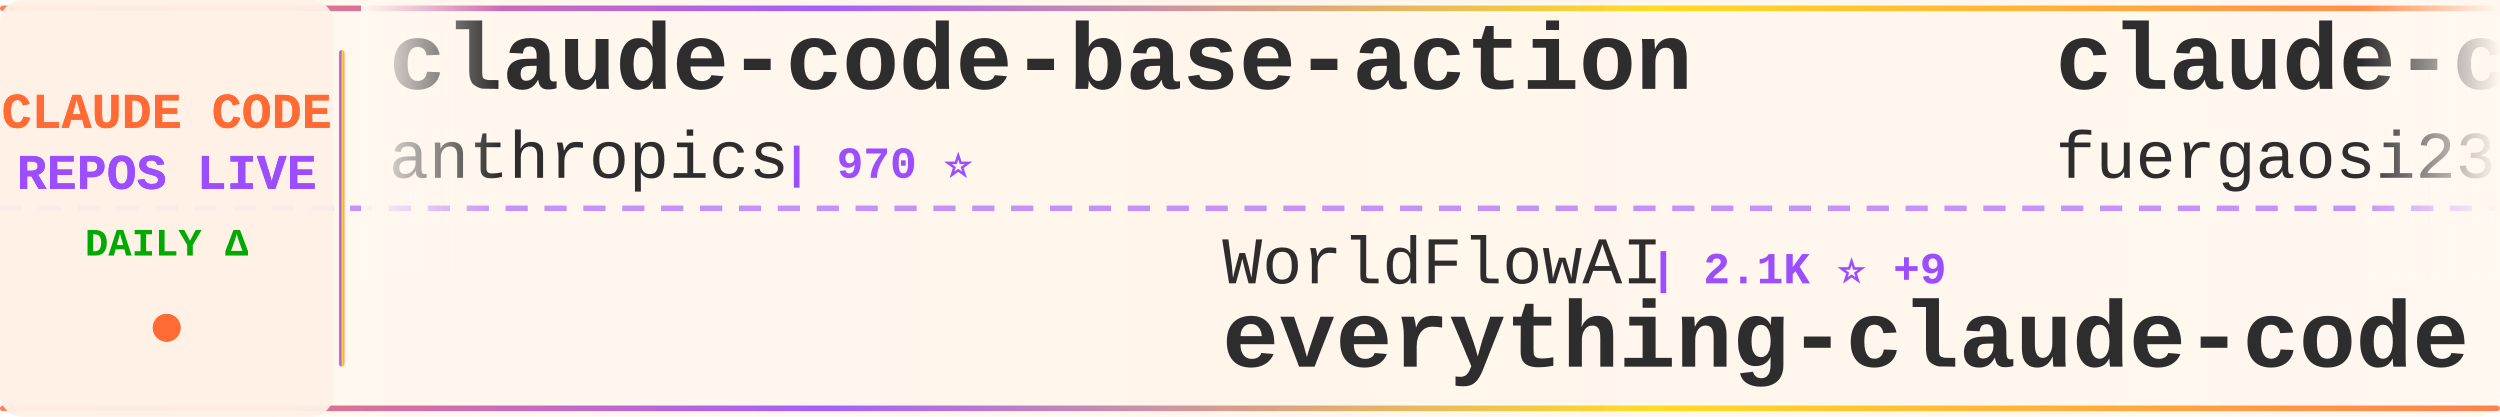
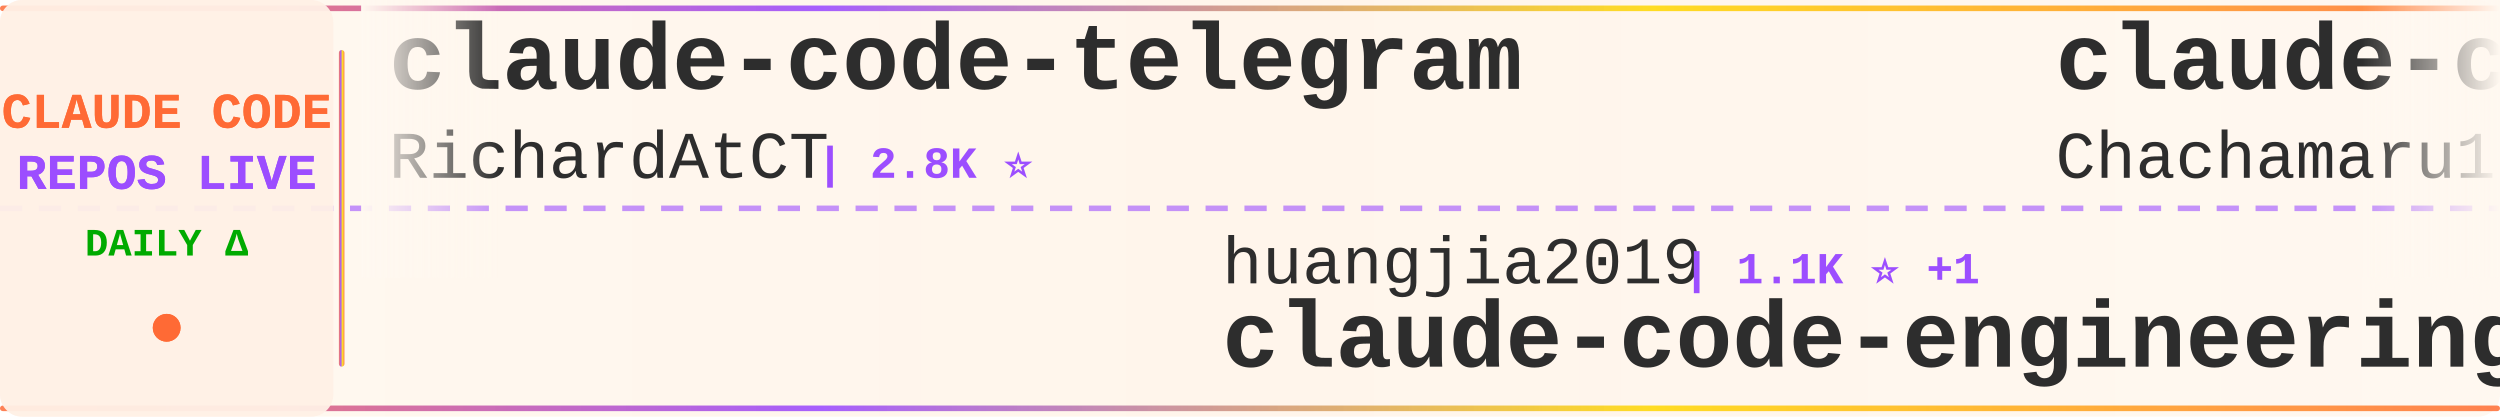
<svg xmlns="http://www.w3.org/2000/svg" width="900" height="150">
  <defs>
    <linearGradient id="tickerBg" x1="0%" y1="0%" x2="100%" y2="0%">
      <stop offset="0%" style="stop-color:#fff8f0;stop-opacity:0.98" />
      <stop offset="50%" style="stop-color:#fff5eb;stop-opacity:1" />
      <stop offset="100%" style="stop-color:#fff8f0;stop-opacity:0.98" />
    </linearGradient>
    <linearGradient id="borderGrad" x1="0%" y1="0%" x2="100%" y2="0%">
      <stop offset="0%" style="stop-color:#FF6B35;stop-opacity:0.85">
        <animate attributeName="stop-opacity" values="0.85;1;0.85" dur="2s" repeatCount="indefinite" />
      </stop>
      <stop offset="33%" style="stop-color:#9C4EFF;stop-opacity:0.9">
        <animate attributeName="stop-opacity" values="0.9;1;0.9" dur="2.2s" repeatCount="indefinite" />
      </stop>
      <stop offset="66%" style="stop-color:#FFD700;stop-opacity:0.85">
        <animate attributeName="stop-opacity" values="0.85;1;0.85" dur="1.8s" repeatCount="indefinite" />
      </stop>
      <stop offset="100%" style="stop-color:#FF6B35;stop-opacity:0.85">
        <animate attributeName="stop-opacity" values="0.85;1;0.85" dur="2s" repeatCount="indefinite" />
      </stop>
    </linearGradient>
    <filter id="textGlow">
      <feGaussianBlur stdDeviation="0.15" result="coloredBlur" />
      <feMerge>
        <feMergeNode in="coloredBlur" />
        <feMergeNode in="SourceGraphic" />
      </feMerge>
    </filter>
    <filter id="metricGlow">
      <feGaussianBlur stdDeviation="0.2" result="coloredBlur" />
      <feMerge>
        <feMergeNode in="coloredBlur" />
        <feMergeNode in="SourceGraphic" />
      </feMerge>
    </filter>
    <linearGradient id="leftFade" x1="0%" y1="0%" x2="100%" y2="0%">
      <stop offset="0%" style="stop-color:#fff8f0;stop-opacity:1" />
      <stop offset="100%" style="stop-color:#fff8f0;stop-opacity:0" />
    </linearGradient>
    <linearGradient id="rightFade" x1="0%" y1="0%" x2="100%" y2="0%">
      <stop offset="0%" style="stop-color:#fff8f0;stop-opacity:0" />
      <stop offset="100%" style="stop-color:#fff8f0;stop-opacity:1" />
    </linearGradient>
  </defs>
  <rect width="900" height="150" fill="url(#tickerBg)" rx="8" />
  <rect x="0" y="2" width="900" height="2" fill="url(#borderGrad)" rx="1" />
  <rect x="0" y="146" width="900" height="2" fill="url(#borderGrad)" rx="1" />
  <line x1="0" y1="75" x2="900" y2="75" stroke="#9C4EFF" stroke-width="2" stroke-dasharray="8 6" opacity="0.6" />
  <rect x="0" y="0" width="120" height="150" fill="#fff0e6" opacity="0.95" rx="8" />
  <text x="60" y="46" font-family="'Courier New', monospace" font-size="18" font-weight="bold" fill="#FF6B35" text-anchor="middle" filter="url(#textGlow)">
    CLAUDE CODE
  </text>
  <text x="60" y="68" font-family="'Courier New', monospace" font-size="18" font-weight="bold" fill="#9C4EFF" text-anchor="middle" filter="url(#textGlow)">
    REPOS LIVE
  </text>
  <text x="60" y="92" font-family="'Courier New', monospace" font-size="14" font-weight="bold" fill="#00aa00" text-anchor="middle">
    DAILY Δ
  </text>
  <circle cx="60" cy="118" r="5" fill="#FF6B35" filter="url(#metricGlow)">
    <animate attributeName="r" values="4;6;4" dur="1.5s" repeatCount="indefinite" />
    <animate attributeName="opacity" values="0.6;1;0.6" dur="1.5s" repeatCount="indefinite" />
  </circle>
  <rect x="122" y="18" width="2" height="114" fill="url(#borderGrad)" rx="1" />
  <clipPath id="tickerClip">
    <rect x="130" y="0" width="770" height="150" />
  </clipPath>
  <g clip-path="url(#tickerClip)">
    <g id="tickerItems">
      <animateTransform attributeName="transform" attributeType="XML" type="translate" from="0 0" to="-3000 0" dur="54s" repeatCount="indefinite" />
      <g transform="translate(0, 0)">
-         <text x="140" y="32" font-family="'Courier New', monospace" font-size="34" font-weight="bold" fill="#2d2d2d">claude-code-base-action</text>
-         <text x="140" y="64" font-family="'Courier New', monospace" font-size="24" font-weight="normal" fill="#2d2d2d" opacity="1.0">anthropics</text>
-         <text x="282" y="64" font-family="'Courier New', monospace" font-size="16" font-weight="bold" fill="#9C4EFF"> | 970 ⭐</text>
+         <text x="140" y="32" font-family="'Courier New', monospace" font-size="34" font-weight="bold" fill="#2d2d2d">claude-code-telegram</text>
+         <text x="140" y="64" font-family="'Courier New', monospace" font-size="24" font-weight="normal" fill="#2d2d2d" opacity="1.0">RichardAtCT</text>
+         <text x="294" y="64" font-family="'Courier New', monospace" font-size="16" font-weight="bold" fill="#9C4EFF"> | 2.8K ⭐</text>
      </g>
      <g transform="translate(300, 0)">
-         <text x="140" y="102" font-family="'Courier New', monospace" font-size="24" font-weight="normal" fill="#2d2d2d" opacity="1.0">WorldFlowAI</text>
-         <text x="294" y="102" font-family="'Courier New', monospace" font-size="16" font-weight="bold" fill="#9C4EFF"> | 2.1K ⭐ +9</text>
-         <text x="140" y="132" font-family="'Courier New', monospace" font-size="34" font-weight="bold" fill="#2d2d2d">everything-claude-code</text>
+         <text x="140" y="102" font-family="'Courier New', monospace" font-size="24" font-weight="normal" fill="#2d2d2d" opacity="1.0">huangjia2019</text>
+         <text x="306" y="102" font-family="'Courier New', monospace" font-size="16" font-weight="bold" fill="#9C4EFF"> | 1.1K ⭐ +1</text>
+         <text x="140" y="132" font-family="'Courier New', monospace" font-size="34" font-weight="bold" fill="#2d2d2d">claude-code-engineering</text>
      </g>
      <g transform="translate(600, 0)">
-         <text x="140" y="32" font-family="'Courier New', monospace" font-size="34" font-weight="bold" fill="#2d2d2d">claude-code-proxy</text>
-         <text x="140" y="64" font-family="'Courier New', monospace" font-size="24" font-weight="normal" fill="#2d2d2d" opacity="1.0">fuergaosi233</text>
-         <text x="306" y="64" font-family="'Courier New', monospace" font-size="16" font-weight="bold" fill="#9C4EFF"> | 2.8K ⭐</text>
+         <text x="140" y="32" font-family="'Courier New', monospace" font-size="34" font-weight="bold" fill="#2d2d2d">claude-code-harness</text>
+         <text x="140" y="64" font-family="'Courier New', monospace" font-size="24" font-weight="normal" fill="#2d2d2d" opacity="1.0">Chachamaru127</text>
+         <text x="318" y="64" font-family="'Courier New', monospace" font-size="16" font-weight="bold" fill="#9C4EFF"> | 3.1K ⭐ +1</text>
      </g>
      <g transform="translate(900, 0)">
-         <text x="140" y="102" font-family="'Courier New', monospace" font-size="24" font-weight="normal" fill="#2d2d2d" opacity="1.0">SeemSeam</text>
-         <text x="258" y="102" font-family="'Courier New', monospace" font-size="16" font-weight="bold" fill="#9C4EFF"> | 3.5K ⭐</text>
-         <text x="140" y="132" font-family="'Courier New', monospace" font-size="34" font-weight="bold" fill="#2d2d2d">claude_codex_bridge</text>
+         <text x="140" y="102" font-family="'Courier New', monospace" font-size="24" font-weight="normal" fill="#2d2d2d" opacity="1.0">WorldFlowAI</text>
+         <text x="294" y="102" font-family="'Courier New', monospace" font-size="16" font-weight="bold" fill="#9C4EFF"> | 2.1K ⭐ +18</text>
+         <text x="140" y="132" font-family="'Courier New', monospace" font-size="34" font-weight="bold" fill="#2d2d2d">everything-claude-code</text>
      </g>
      <g transform="translate(1200, 0)">
        <text x="140" y="32" font-family="'Courier New', monospace" font-size="34" font-weight="bold" fill="#2d2d2d">claude-code-system-promp...</text>
        <text x="140" y="64" font-family="'Courier New', monospace" font-size="24" font-weight="normal" fill="#2d2d2d" opacity="1.0">Piebald-AI</text>
-         <text x="282" y="64" font-family="'Courier New', monospace" font-size="16" font-weight="bold" fill="#9C4EFF"> | 12.6K ⭐</text>
+         <text x="282" y="64" font-family="'Courier New', monospace" font-size="16" font-weight="bold" fill="#9C4EFF"> | 12.6K ⭐ +3</text>
      </g>
      <g transform="translate(1500, 0)">
-         <text x="140" y="102" font-family="'Courier New', monospace" font-size="24" font-weight="normal" fill="#2d2d2d" opacity="1.0">nicedreamzapp</text>
-         <text x="318" y="102" font-family="'Courier New', monospace" font-size="16" font-weight="bold" fill="#9C4EFF"> | 3.3K ⭐</text>
-         <text x="140" y="132" font-family="'Courier New', monospace" font-size="34" font-weight="bold" fill="#2d2d2d">claude-code-local</text>
+         <text x="140" y="102" font-family="'Courier New', monospace" font-size="24" font-weight="normal" fill="#2d2d2d" opacity="1.0">frankbria</text>
+         <text x="270" y="102" font-family="'Courier New', monospace" font-size="16" font-weight="bold" fill="#9C4EFF"> | 9.6K ⭐</text>
+         <text x="140" y="132" font-family="'Courier New', monospace" font-size="34" font-weight="bold" fill="#2d2d2d">ralph-claude-code</text>
      </g>
      <g transform="translate(1800, 0)">
-         <text x="140" y="32" font-family="'Courier New', monospace" font-size="34" font-weight="bold" fill="#2d2d2d">ralph-claude-code</text>
-         <text x="140" y="64" font-family="'Courier New', monospace" font-size="24" font-weight="normal" fill="#2d2d2d" opacity="1.0">frankbria</text>
-         <text x="270" y="64" font-family="'Courier New', monospace" font-size="16" font-weight="bold" fill="#9C4EFF"> | 9.6K ⭐</text>
+         <text x="140" y="32" font-family="'Courier New', monospace" font-size="34" font-weight="bold" fill="#2d2d2d">claude-code-local</text>
+         <text x="140" y="64" font-family="'Courier New', monospace" font-size="24" font-weight="normal" fill="#2d2d2d" opacity="1.0">nicedreamzapp</text>
+         <text x="318" y="64" font-family="'Courier New', monospace" font-size="16" font-weight="bold" fill="#9C4EFF"> | 3.3K ⭐</text>
      </g>
      <g transform="translate(2100, 0)">
-         <text x="140" y="102" font-family="'Courier New', monospace" font-size="24" font-weight="normal" fill="#2d2d2d" opacity="1.0">ChrisWiles</text>
-         <text x="282" y="102" font-family="'Courier New', monospace" font-size="16" font-weight="bold" fill="#9C4EFF"> | 6.1K ⭐</text>
-         <text x="140" y="132" font-family="'Courier New', monospace" font-size="34" font-weight="bold" fill="#2d2d2d">claude-code-showcase</text>
+         <text x="140" y="102" font-family="'Courier New', monospace" font-size="24" font-weight="normal" fill="#2d2d2d" opacity="1.0">repowise-dev</text>
+         <text x="306" y="102" font-family="'Courier New', monospace" font-size="16" font-weight="bold" fill="#9C4EFF"> | 1.2K ⭐</text>
+         <text x="140" y="132" font-family="'Courier New', monospace" font-size="34" font-weight="bold" fill="#2d2d2d">claude-code-prompts</text>
      </g>
      <g transform="translate(2400, 0)">
-         <text x="140" y="32" font-family="'Courier New', monospace" font-size="34" font-weight="bold" fill="#2d2d2d">claude-code-webui</text>
-         <text x="140" y="64" font-family="'Courier New', monospace" font-size="24" font-weight="normal" fill="#2d2d2d" opacity="1.0">sugyan</text>
-         <text x="234" y="64" font-family="'Courier New', monospace" font-size="16" font-weight="bold" fill="#9C4EFF"> | 1.1K ⭐</text>
+         <text x="140" y="32" font-family="'Courier New', monospace" font-size="34" font-weight="bold" fill="#2d2d2d">edmunds-claude-code</text>
+         <text x="140" y="64" font-family="'Courier New', monospace" font-size="24" font-weight="normal" fill="#2d2d2d" opacity="1.0">edmund-io</text>
+         <text x="270" y="64" font-family="'Courier New', monospace" font-size="16" font-weight="bold" fill="#9C4EFF"> | 1.5K ⭐</text>
      </g>
      <g transform="translate(2700, 0)">
-         <text x="140" y="102" font-family="'Courier New', monospace" font-size="24" font-weight="normal" fill="#2d2d2d" opacity="1.0">Cranot</text>
-         <text x="234" y="102" font-family="'Courier New', monospace" font-size="16" font-weight="bold" fill="#9C4EFF"> | 2.9K ⭐</text>
-         <text x="140" y="132" font-family="'Courier New', monospace" font-size="34" font-weight="bold" fill="#2d2d2d">claude-code-guide</text>
+         <text x="140" y="102" font-family="'Courier New', monospace" font-size="24" font-weight="normal" fill="#2d2d2d" opacity="1.0">shareAI-lab</text>
+         <text x="294" y="102" font-family="'Courier New', monospace" font-size="16" font-weight="bold" fill="#9C4EFF"> | 76.1K ⭐ +11</text>
+         <text x="140" y="132" font-family="'Courier New', monospace" font-size="34" font-weight="bold" fill="#2d2d2d">learn-claude-code</text>
      </g>
      <g transform="translate(3000, 0)">
-         <text x="140" y="32" font-family="'Courier New', monospace" font-size="34" font-weight="bold" fill="#2d2d2d">claude-code-base-action</text>
-         <text x="140" y="64" font-family="'Courier New', monospace" font-size="24" font-weight="normal" fill="#2d2d2d" opacity="1.0">anthropics</text>
-         <text x="282" y="64" font-family="'Courier New', monospace" font-size="16" font-weight="bold" fill="#9C4EFF"> | 970 ⭐</text>
+         <text x="140" y="32" font-family="'Courier New', monospace" font-size="34" font-weight="bold" fill="#2d2d2d">claude-code-telegram</text>
+         <text x="140" y="64" font-family="'Courier New', monospace" font-size="24" font-weight="normal" fill="#2d2d2d" opacity="1.0">RichardAtCT</text>
+         <text x="294" y="64" font-family="'Courier New', monospace" font-size="16" font-weight="bold" fill="#9C4EFF"> | 2.8K ⭐</text>
      </g>
      <g transform="translate(3300, 0)">
-         <text x="140" y="102" font-family="'Courier New', monospace" font-size="24" font-weight="normal" fill="#2d2d2d" opacity="1.0">WorldFlowAI</text>
-         <text x="294" y="102" font-family="'Courier New', monospace" font-size="16" font-weight="bold" fill="#9C4EFF"> | 2.1K ⭐ +9</text>
-         <text x="140" y="132" font-family="'Courier New', monospace" font-size="34" font-weight="bold" fill="#2d2d2d">everything-claude-code</text>
+         <text x="140" y="102" font-family="'Courier New', monospace" font-size="24" font-weight="normal" fill="#2d2d2d" opacity="1.0">huangjia2019</text>
+         <text x="306" y="102" font-family="'Courier New', monospace" font-size="16" font-weight="bold" fill="#9C4EFF"> | 1.1K ⭐ +1</text>
+         <text x="140" y="132" font-family="'Courier New', monospace" font-size="34" font-weight="bold" fill="#2d2d2d">claude-code-engineering</text>
      </g>
      <g transform="translate(3600, 0)">
-         <text x="140" y="32" font-family="'Courier New', monospace" font-size="34" font-weight="bold" fill="#2d2d2d">claude-code-proxy</text>
-         <text x="140" y="64" font-family="'Courier New', monospace" font-size="24" font-weight="normal" fill="#2d2d2d" opacity="1.0">fuergaosi233</text>
-         <text x="306" y="64" font-family="'Courier New', monospace" font-size="16" font-weight="bold" fill="#9C4EFF"> | 2.8K ⭐</text>
+         <text x="140" y="32" font-family="'Courier New', monospace" font-size="34" font-weight="bold" fill="#2d2d2d">claude-code-harness</text>
+         <text x="140" y="64" font-family="'Courier New', monospace" font-size="24" font-weight="normal" fill="#2d2d2d" opacity="1.0">Chachamaru127</text>
+         <text x="318" y="64" font-family="'Courier New', monospace" font-size="16" font-weight="bold" fill="#9C4EFF"> | 3.1K ⭐ +1</text>
      </g>
      <g transform="translate(3900, 0)">
-         <text x="140" y="102" font-family="'Courier New', monospace" font-size="24" font-weight="normal" fill="#2d2d2d" opacity="1.0">SeemSeam</text>
-         <text x="258" y="102" font-family="'Courier New', monospace" font-size="16" font-weight="bold" fill="#9C4EFF"> | 3.5K ⭐</text>
-         <text x="140" y="132" font-family="'Courier New', monospace" font-size="34" font-weight="bold" fill="#2d2d2d">claude_codex_bridge</text>
+         <text x="140" y="102" font-family="'Courier New', monospace" font-size="24" font-weight="normal" fill="#2d2d2d" opacity="1.0">WorldFlowAI</text>
+         <text x="294" y="102" font-family="'Courier New', monospace" font-size="16" font-weight="bold" fill="#9C4EFF"> | 2.1K ⭐ +18</text>
+         <text x="140" y="132" font-family="'Courier New', monospace" font-size="34" font-weight="bold" fill="#2d2d2d">everything-claude-code</text>
      </g>
    </g>
  </g>
  <rect x="130" y="0" width="50" height="100" fill="url(#leftFade)" />
  <rect x="850" y="0" width="50" height="100" fill="url(#rightFade)" />
</svg>
